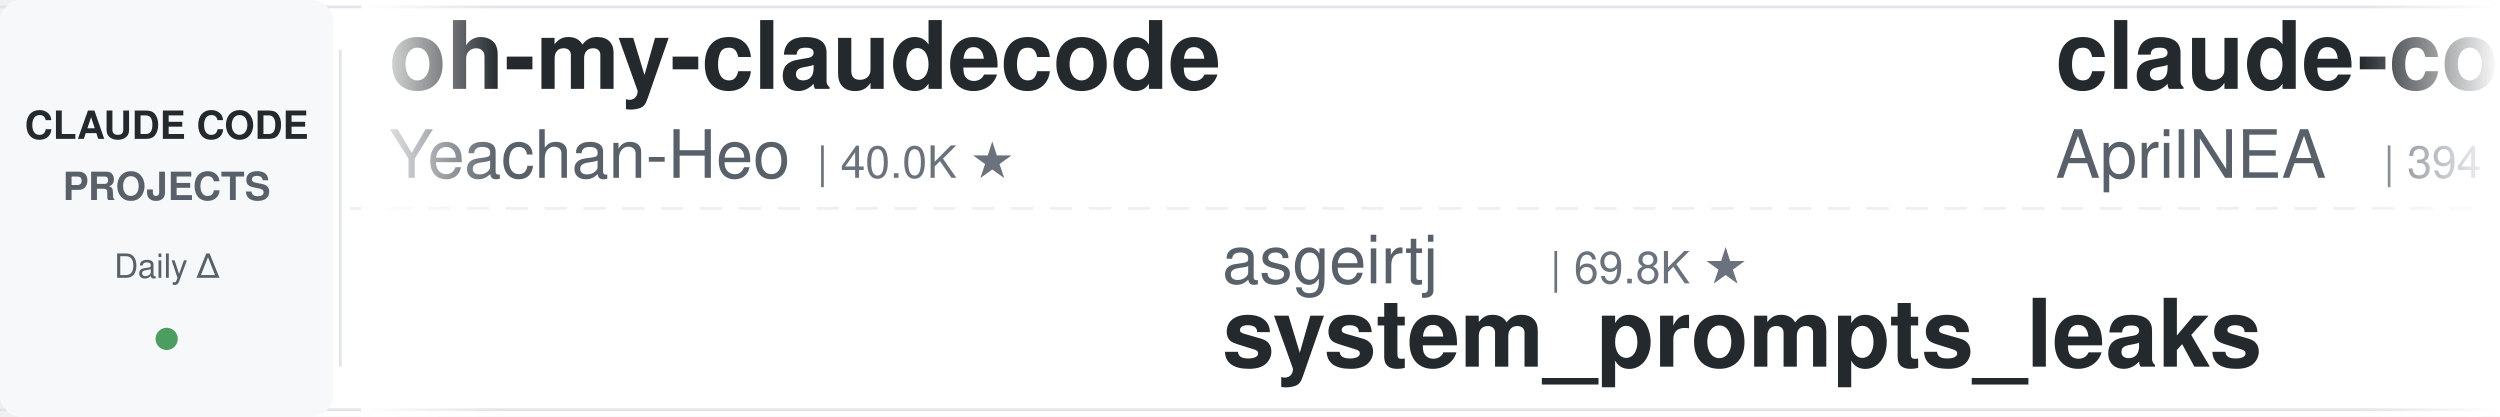
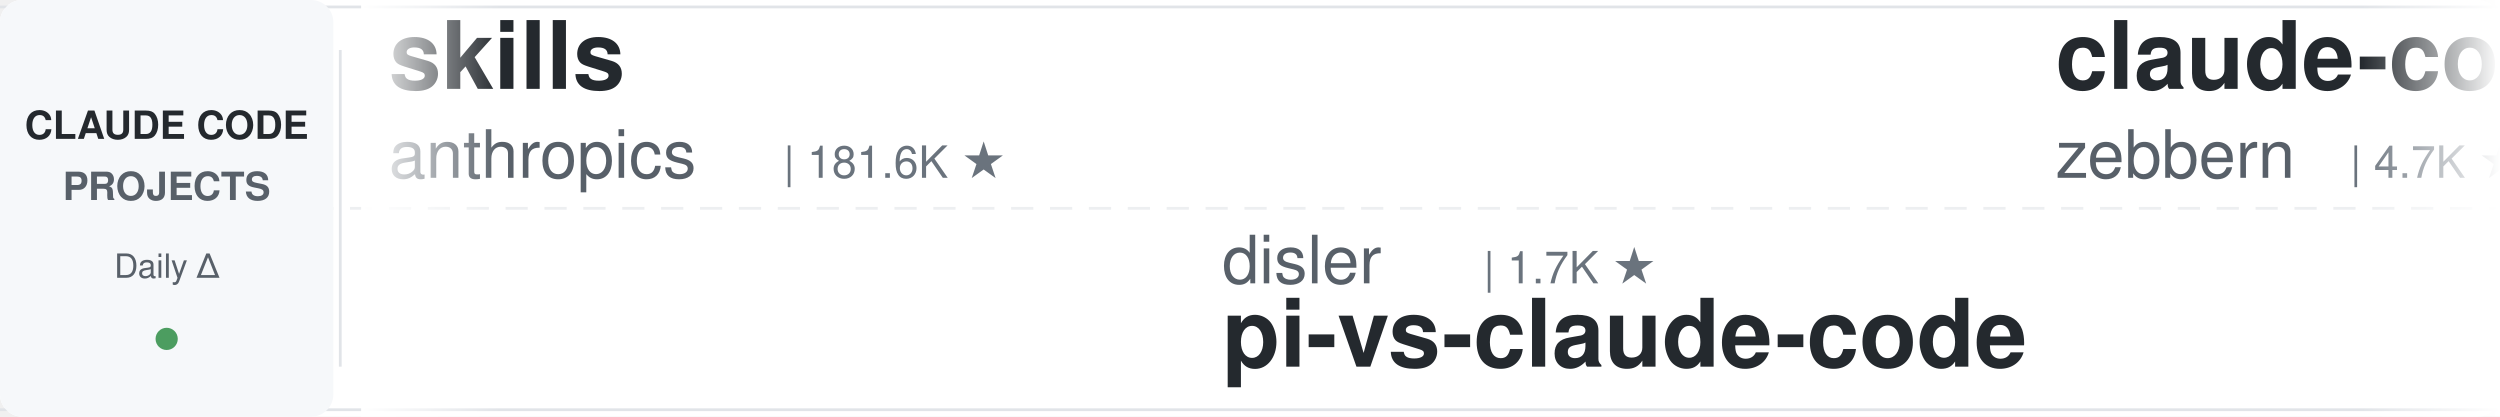
<svg xmlns="http://www.w3.org/2000/svg" width="900" height="150">
  <defs>
    <linearGradient id="leftFade" x1="0%" y1="0%" x2="100%" y2="0%">
      <stop offset="0%" style="stop-color:#ffffff;stop-opacity:1" />
      <stop offset="100%" style="stop-color:#ffffff;stop-opacity:0" />
    </linearGradient>
    <linearGradient id="rightFade" x1="0%" y1="0%" x2="100%" y2="0%">
      <stop offset="0%" style="stop-color:#ffffff;stop-opacity:0" />
      <stop offset="100%" style="stop-color:#ffffff;stop-opacity:1" />
    </linearGradient>
  </defs>
  <rect width="900" height="150" fill="#ffffff" rx="8" />
  <rect x="0" y="2" width="900" height="1" fill="#e1e4e8" />
  <rect x="0" y="147" width="900" height="1" fill="#e1e4e8" />
  <line x1="0" y1="75" x2="900" y2="75" stroke="#e1e4e8" stroke-width="1" stroke-dasharray="8 6" opacity="0.6" />
  <rect x="0" y="0" width="120" height="150" fill="#f6f8fa" rx="8" />
  <text x="60" y="50" font-family="-apple-system, BlinkMacSystemFont, 'Segoe UI', Helvetica, Arial, sans-serif" font-size="14" font-weight="600" fill="#24292e" text-anchor="middle">CLAUDE CODE</text>
  <text x="60" y="72" font-family="-apple-system, BlinkMacSystemFont, 'Segoe UI', Helvetica, Arial, sans-serif" font-size="14" font-weight="600" fill="#586069" text-anchor="middle">PROJECTS</text>
  <text x="60" y="100" font-family="-apple-system, BlinkMacSystemFont, 'Segoe UI', Helvetica, Arial, sans-serif" font-size="12" font-weight="500" fill="#586069" text-anchor="middle">Daily Δ</text>
  <circle cx="60" cy="122" r="4" fill="#22863a" opacity="0.8" />
  <rect x="122" y="18" width="1" height="114" fill="#e1e4e8" />
  <clipPath id="tickerClip">
    <rect x="130" y="0" width="770" height="150" />
  </clipPath>
  <g clip-path="url(#tickerClip)">
    <g id="tickerItems">
      <animateTransform attributeName="transform" attributeType="XML" type="translate" from="0 0" to="-3000 0" dur="54s" repeatCount="indefinite" />
      <g transform="translate(0, 0)">
+         <text x="140" y="32" font-family="-apple-system, BlinkMacSystemFont, 'Segoe UI', Helvetica, Arial, sans-serif" font-size="34" font-weight="600" fill="#24292e">skills</text>
+         <text x="140" y="64" font-family="-apple-system, BlinkMacSystemFont, 'Segoe UI', Helvetica, Arial, sans-serif" font-size="24" font-weight="400" fill="#586069">anthropics</text>
+         <text x="282" y="64" font-family="-apple-system, BlinkMacSystemFont, 'Segoe UI', Helvetica, Arial, sans-serif" font-size="16" font-weight="500" fill="#6a737d">| 181.6K ★</text>
+       </g>
+       <g transform="translate(300, 0)">
+         <text x="140" y="102" font-family="-apple-system, BlinkMacSystemFont, 'Segoe UI', Helvetica, Arial, sans-serif" font-size="24" font-weight="400" fill="#586069">disler</text>
+         <text x="234" y="102" font-family="-apple-system, BlinkMacSystemFont, 'Segoe UI', Helvetica, Arial, sans-serif" font-size="16" font-weight="500" fill="#6a737d">| 1.7K ★</text>
+         <text x="140" y="132" font-family="-apple-system, BlinkMacSystemFont, 'Segoe UI', Helvetica, Arial, sans-serif" font-size="34" font-weight="600" fill="#24292e">pi-vs-claude-code</text>
+       </g>
+       <g transform="translate(600, 0)">
+         <text x="140" y="32" font-family="-apple-system, BlinkMacSystemFont, 'Segoe UI', Helvetica, Arial, sans-serif" font-size="34" font-weight="600" fill="#24292e">claude-code-guide</text>
+         <text x="140" y="64" font-family="-apple-system, BlinkMacSystemFont, 'Segoe UI', Helvetica, Arial, sans-serif" font-size="24" font-weight="400" fill="#586069">zebbern</text>
+         <text x="246" y="64" font-family="-apple-system, BlinkMacSystemFont, 'Segoe UI', Helvetica, Arial, sans-serif" font-size="16" font-weight="500" fill="#6a737d">| 4.7K ★</text>
+       </g>
+       <g transform="translate(900, 0)">
+         <text x="140" y="102" font-family="-apple-system, BlinkMacSystemFont, 'Segoe UI', Helvetica, Arial, sans-serif" font-size="24" font-weight="400" fill="#586069">anthropics</text>
+         <text x="282" y="102" font-family="-apple-system, BlinkMacSystemFont, 'Segoe UI', Helvetica, Arial, sans-serif" font-size="16" font-weight="500" fill="#6a737d">| 9.5K ★</text>
+         <text x="140" y="132" font-family="-apple-system, BlinkMacSystemFont, 'Segoe UI', Helvetica, Arial, sans-serif" font-size="34" font-weight="600" fill="#24292e">claude-code-action</text>
+       </g>
+       <g transform="translate(1200, 0)">
+         <text x="140" y="32" font-family="-apple-system, BlinkMacSystemFont, 'Segoe UI', Helvetica, Arial, sans-serif" font-size="34" font-weight="600" fill="#24292e">learn-claude-code</text>
+         <text x="140" y="64" font-family="-apple-system, BlinkMacSystemFont, 'Segoe UI', Helvetica, Arial, sans-serif" font-size="24" font-weight="400" fill="#586069">shareAI-lab</text>
+         <text x="294" y="64" font-family="-apple-system, BlinkMacSystemFont, 'Segoe UI', Helvetica, Arial, sans-serif" font-size="16" font-weight="500" fill="#6a737d">| 78.7K ★</text>
+       </g>
+       <g transform="translate(1500, 0)">
+         <text x="140" y="102" font-family="-apple-system, BlinkMacSystemFont, 'Segoe UI', Helvetica, Arial, sans-serif" font-size="24" font-weight="400" fill="#586069">huangjia2019</text>
+         <text x="306" y="102" font-family="-apple-system, BlinkMacSystemFont, 'Segoe UI', Helvetica, Arial, sans-serif" font-size="16" font-weight="500" fill="#6a737d">| 1.1K ★</text>
+         <text x="140" y="132" font-family="-apple-system, BlinkMacSystemFont, 'Segoe UI', Helvetica, Arial, sans-serif" font-size="34" font-weight="600" fill="#24292e">claude-code-engineering</text>
+       </g>
+       <g transform="translate(1800, 0)">
+         <text x="140" y="32" font-family="-apple-system, BlinkMacSystemFont, 'Segoe UI', Helvetica, Arial, sans-serif" font-size="34" font-weight="600" fill="#24292e">claude-code-security-rev...</text>
+         <text x="140" y="64" font-family="-apple-system, BlinkMacSystemFont, 'Segoe UI', Helvetica, Arial, sans-serif" font-size="24" font-weight="400" fill="#586069">anthropics</text>
+         <text x="282" y="64" font-family="-apple-system, BlinkMacSystemFont, 'Segoe UI', Helvetica, Arial, sans-serif" font-size="16" font-weight="500" fill="#6a737d">| 6.4K ★</text>
+       </g>
+       <g transform="translate(2100, 0)">
+         <text x="140" y="102" font-family="-apple-system, BlinkMacSystemFont, 'Segoe UI', Helvetica, Arial, sans-serif" font-size="24" font-weight="400" fill="#586069">Yuyz0112</text>
+         <text x="258" y="102" font-family="-apple-system, BlinkMacSystemFont, 'Segoe UI', Helvetica, Arial, sans-serif" font-size="16" font-weight="500" fill="#6a737d">| 2.4K ★</text>
+         <text x="140" y="132" font-family="-apple-system, BlinkMacSystemFont, 'Segoe UI', Helvetica, Arial, sans-serif" font-size="34" font-weight="600" fill="#24292e">claude-code-reverse</text>
+       </g>
+       <g transform="translate(2400, 0)">
        <text x="140" y="32" font-family="-apple-system, BlinkMacSystemFont, 'Segoe UI', Helvetica, Arial, sans-serif" font-size="34" font-weight="600" fill="#24292e">oh-my-claudecode</text>
        <text x="140" y="64" font-family="-apple-system, BlinkMacSystemFont, 'Segoe UI', Helvetica, Arial, sans-serif" font-size="24" font-weight="400" fill="#586069">Yeachan-Heo</text>
        <text x="294" y="64" font-family="-apple-system, BlinkMacSystemFont, 'Segoe UI', Helvetica, Arial, sans-serif" font-size="16" font-weight="500" fill="#6a737d">| 40.0K ★</text>
      </g>
-       <g transform="translate(300, 0)">
-         <text x="140" y="102" font-family="-apple-system, BlinkMacSystemFont, 'Segoe UI', Helvetica, Arial, sans-serif" font-size="24" font-weight="400" fill="#586069">asgeirtj</text>
-         <text x="258" y="102" font-family="-apple-system, BlinkMacSystemFont, 'Segoe UI', Helvetica, Arial, sans-serif" font-size="16" font-weight="500" fill="#6a737d">| 69.8K ★</text>
-         <text x="140" y="132" font-family="-apple-system, BlinkMacSystemFont, 'Segoe UI', Helvetica, Arial, sans-serif" font-size="34" font-weight="600" fill="#24292e">system_prompts_leaks</text>
-       </g>
-       <g transform="translate(600, 0)">
-         <text x="140" y="32" font-family="-apple-system, BlinkMacSystemFont, 'Segoe UI', Helvetica, Arial, sans-serif" font-size="34" font-weight="600" fill="#24292e">claude-code-source</text>
-         <text x="140" y="64" font-family="-apple-system, BlinkMacSystemFont, 'Segoe UI', Helvetica, Arial, sans-serif" font-size="24" font-weight="400" fill="#586069">AprilNEA</text>
-         <text x="258" y="64" font-family="-apple-system, BlinkMacSystemFont, 'Segoe UI', Helvetica, Arial, sans-serif" font-size="16" font-weight="500" fill="#6a737d">| 394 ★</text>
-       </g>
-       <g transform="translate(900, 0)">
-         <text x="140" y="102" font-family="-apple-system, BlinkMacSystemFont, 'Segoe UI', Helvetica, Arial, sans-serif" font-size="24" font-weight="400" fill="#586069">multica-ai</text>
-         <text x="282" y="102" font-family="-apple-system, BlinkMacSystemFont, 'Segoe UI', Helvetica, Arial, sans-serif" font-size="16" font-weight="500" fill="#6a737d">| 220.3K ★</text>
-         <text x="140" y="132" font-family="-apple-system, BlinkMacSystemFont, 'Segoe UI', Helvetica, Arial, sans-serif" font-size="34" font-weight="600" fill="#24292e">andrej-karpathy-skills</text>
-       </g>
-       <g transform="translate(1200, 0)">
-         <text x="140" y="32" font-family="-apple-system, BlinkMacSystemFont, 'Segoe UI', Helvetica, Arial, sans-serif" font-size="34" font-weight="600" fill="#24292e">claude-code-best-practic...</text>
-         <text x="140" y="64" font-family="-apple-system, BlinkMacSystemFont, 'Segoe UI', Helvetica, Arial, sans-serif" font-size="24" font-weight="400" fill="#586069">shanraisshan</text>
-         <text x="306" y="64" font-family="-apple-system, BlinkMacSystemFont, 'Segoe UI', Helvetica, Arial, sans-serif" font-size="16" font-weight="500" fill="#6a737d">| 67.6K ★</text>
-       </g>
-       <g transform="translate(1500, 0)">
-         <text x="140" y="102" font-family="-apple-system, BlinkMacSystemFont, 'Segoe UI', Helvetica, Arial, sans-serif" font-size="24" font-weight="400" fill="#586069">hangsman</text>
-         <text x="258" y="102" font-family="-apple-system, BlinkMacSystemFont, 'Segoe UI', Helvetica, Arial, sans-serif" font-size="16" font-weight="500" fill="#6a737d">| 798 ★</text>
-         <text x="140" y="132" font-family="-apple-system, BlinkMacSystemFont, 'Segoe UI', Helvetica, Arial, sans-serif" font-size="34" font-weight="600" fill="#24292e">claude-code-source</text>
-       </g>
-       <g transform="translate(1800, 0)">
-         <text x="140" y="32" font-family="-apple-system, BlinkMacSystemFont, 'Segoe UI', Helvetica, Arial, sans-serif" font-size="34" font-weight="600" fill="#24292e">how-claude-code-works</text>
-         <text x="140" y="64" font-family="-apple-system, BlinkMacSystemFont, 'Segoe UI', Helvetica, Arial, sans-serif" font-size="24" font-weight="400" fill="#586069">Windy3f3f3f3f</text>
-         <text x="318" y="64" font-family="-apple-system, BlinkMacSystemFont, 'Segoe UI', Helvetica, Arial, sans-serif" font-size="16" font-weight="500" fill="#6a737d">| 3.7K ★</text>
-       </g>
-       <g transform="translate(2100, 0)">
-         <text x="140" y="102" font-family="-apple-system, BlinkMacSystemFont, 'Segoe UI', Helvetica, Arial, sans-serif" font-size="24" font-weight="400" fill="#586069">pedrohcgs</text>
-         <text x="270" y="102" font-family="-apple-system, BlinkMacSystemFont, 'Segoe UI', Helvetica, Arial, sans-serif" font-size="16" font-weight="500" fill="#6a737d">| 1.7K ★</text>
-         <text x="140" y="132" font-family="-apple-system, BlinkMacSystemFont, 'Segoe UI', Helvetica, Arial, sans-serif" font-size="34" font-weight="600" fill="#24292e">claude-code-my-workflow</text>
-       </g>
-       <g transform="translate(2400, 0)">
-         <text x="140" y="32" font-family="-apple-system, BlinkMacSystemFont, 'Segoe UI', Helvetica, Arial, sans-serif" font-size="34" font-weight="600" fill="#24292e">claude-code-ultimate-gui...</text>
-         <text x="140" y="64" font-family="-apple-system, BlinkMacSystemFont, 'Segoe UI', Helvetica, Arial, sans-serif" font-size="24" font-weight="400" fill="#586069">FlorianBruniaux</text>
-         <text x="342" y="64" font-family="-apple-system, BlinkMacSystemFont, 'Segoe UI', Helvetica, Arial, sans-serif" font-size="16" font-weight="500" fill="#6a737d">| 6.2K ★</text>
-       </g>
      <g transform="translate(2700, 0)">
-         <text x="140" y="102" font-family="-apple-system, BlinkMacSystemFont, 'Segoe UI', Helvetica, Arial, sans-serif" font-size="24" font-weight="400" fill="#586069">anthropics</text>
-         <text x="282" y="102" font-family="-apple-system, BlinkMacSystemFont, 'Segoe UI', Helvetica, Arial, sans-serif" font-size="16" font-weight="500" fill="#6a737d">| 181.6K ★</text>
-         <text x="140" y="132" font-family="-apple-system, BlinkMacSystemFont, 'Segoe UI', Helvetica, Arial, sans-serif" font-size="34" font-weight="600" fill="#24292e">skills</text>
+         <text x="140" y="102" font-family="-apple-system, BlinkMacSystemFont, 'Segoe UI', Helvetica, Arial, sans-serif" font-size="24" font-weight="400" fill="#586069">luyao618</text>
+         <text x="258" y="102" font-family="-apple-system, BlinkMacSystemFont, 'Segoe UI', Helvetica, Arial, sans-serif" font-size="16" font-weight="500" fill="#6a737d">| 1.7K ★</text>
+         <text x="140" y="132" font-family="-apple-system, BlinkMacSystemFont, 'Segoe UI', Helvetica, Arial, sans-serif" font-size="34" font-weight="600" fill="#24292e">Claude-Code-Source-Study</text>
      </g>
      <g transform="translate(3000, 0)">
-         <text x="140" y="32" font-family="-apple-system, BlinkMacSystemFont, 'Segoe UI', Helvetica, Arial, sans-serif" font-size="34" font-weight="600" fill="#24292e">oh-my-claudecode</text>
-         <text x="140" y="64" font-family="-apple-system, BlinkMacSystemFont, 'Segoe UI', Helvetica, Arial, sans-serif" font-size="24" font-weight="400" fill="#586069">Yeachan-Heo</text>
-         <text x="294" y="64" font-family="-apple-system, BlinkMacSystemFont, 'Segoe UI', Helvetica, Arial, sans-serif" font-size="16" font-weight="500" fill="#6a737d">| 40.0K ★</text>
+         <text x="140" y="32" font-family="-apple-system, BlinkMacSystemFont, 'Segoe UI', Helvetica, Arial, sans-serif" font-size="34" font-weight="600" fill="#24292e">skills</text>
+         <text x="140" y="64" font-family="-apple-system, BlinkMacSystemFont, 'Segoe UI', Helvetica, Arial, sans-serif" font-size="24" font-weight="400" fill="#586069">anthropics</text>
+         <text x="282" y="64" font-family="-apple-system, BlinkMacSystemFont, 'Segoe UI', Helvetica, Arial, sans-serif" font-size="16" font-weight="500" fill="#6a737d">| 181.6K ★</text>
      </g>
      <g transform="translate(3300, 0)">
-         <text x="140" y="102" font-family="-apple-system, BlinkMacSystemFont, 'Segoe UI', Helvetica, Arial, sans-serif" font-size="24" font-weight="400" fill="#586069">asgeirtj</text>
-         <text x="258" y="102" font-family="-apple-system, BlinkMacSystemFont, 'Segoe UI', Helvetica, Arial, sans-serif" font-size="16" font-weight="500" fill="#6a737d">| 69.8K ★</text>
-         <text x="140" y="132" font-family="-apple-system, BlinkMacSystemFont, 'Segoe UI', Helvetica, Arial, sans-serif" font-size="34" font-weight="600" fill="#24292e">system_prompts_leaks</text>
+         <text x="140" y="102" font-family="-apple-system, BlinkMacSystemFont, 'Segoe UI', Helvetica, Arial, sans-serif" font-size="24" font-weight="400" fill="#586069">disler</text>
+         <text x="234" y="102" font-family="-apple-system, BlinkMacSystemFont, 'Segoe UI', Helvetica, Arial, sans-serif" font-size="16" font-weight="500" fill="#6a737d">| 1.7K ★</text>
+         <text x="140" y="132" font-family="-apple-system, BlinkMacSystemFont, 'Segoe UI', Helvetica, Arial, sans-serif" font-size="34" font-weight="600" fill="#24292e">pi-vs-claude-code</text>
      </g>
      <g transform="translate(3600, 0)">
-         <text x="140" y="32" font-family="-apple-system, BlinkMacSystemFont, 'Segoe UI', Helvetica, Arial, sans-serif" font-size="34" font-weight="600" fill="#24292e">claude-code-source</text>
-         <text x="140" y="64" font-family="-apple-system, BlinkMacSystemFont, 'Segoe UI', Helvetica, Arial, sans-serif" font-size="24" font-weight="400" fill="#586069">AprilNEA</text>
-         <text x="258" y="64" font-family="-apple-system, BlinkMacSystemFont, 'Segoe UI', Helvetica, Arial, sans-serif" font-size="16" font-weight="500" fill="#6a737d">| 394 ★</text>
+         <text x="140" y="32" font-family="-apple-system, BlinkMacSystemFont, 'Segoe UI', Helvetica, Arial, sans-serif" font-size="34" font-weight="600" fill="#24292e">claude-code-guide</text>
+         <text x="140" y="64" font-family="-apple-system, BlinkMacSystemFont, 'Segoe UI', Helvetica, Arial, sans-serif" font-size="24" font-weight="400" fill="#586069">zebbern</text>
+         <text x="246" y="64" font-family="-apple-system, BlinkMacSystemFont, 'Segoe UI', Helvetica, Arial, sans-serif" font-size="16" font-weight="500" fill="#6a737d">| 4.7K ★</text>
      </g>
      <g transform="translate(3900, 0)">
-         <text x="140" y="102" font-family="-apple-system, BlinkMacSystemFont, 'Segoe UI', Helvetica, Arial, sans-serif" font-size="24" font-weight="400" fill="#586069">multica-ai</text>
-         <text x="282" y="102" font-family="-apple-system, BlinkMacSystemFont, 'Segoe UI', Helvetica, Arial, sans-serif" font-size="16" font-weight="500" fill="#6a737d">| 220.3K ★</text>
-         <text x="140" y="132" font-family="-apple-system, BlinkMacSystemFont, 'Segoe UI', Helvetica, Arial, sans-serif" font-size="34" font-weight="600" fill="#24292e">andrej-karpathy-skills</text>
+         <text x="140" y="102" font-family="-apple-system, BlinkMacSystemFont, 'Segoe UI', Helvetica, Arial, sans-serif" font-size="24" font-weight="400" fill="#586069">anthropics</text>
+         <text x="282" y="102" font-family="-apple-system, BlinkMacSystemFont, 'Segoe UI', Helvetica, Arial, sans-serif" font-size="16" font-weight="500" fill="#6a737d">| 9.5K ★</text>
+         <text x="140" y="132" font-family="-apple-system, BlinkMacSystemFont, 'Segoe UI', Helvetica, Arial, sans-serif" font-size="34" font-weight="600" fill="#24292e">claude-code-action</text>
      </g>
    </g>
  </g>
  <rect x="130" y="0" width="50" height="150" fill="url(#leftFade)" />
  <rect x="850" y="0" width="50" height="150" fill="url(#rightFade)" />
</svg>
